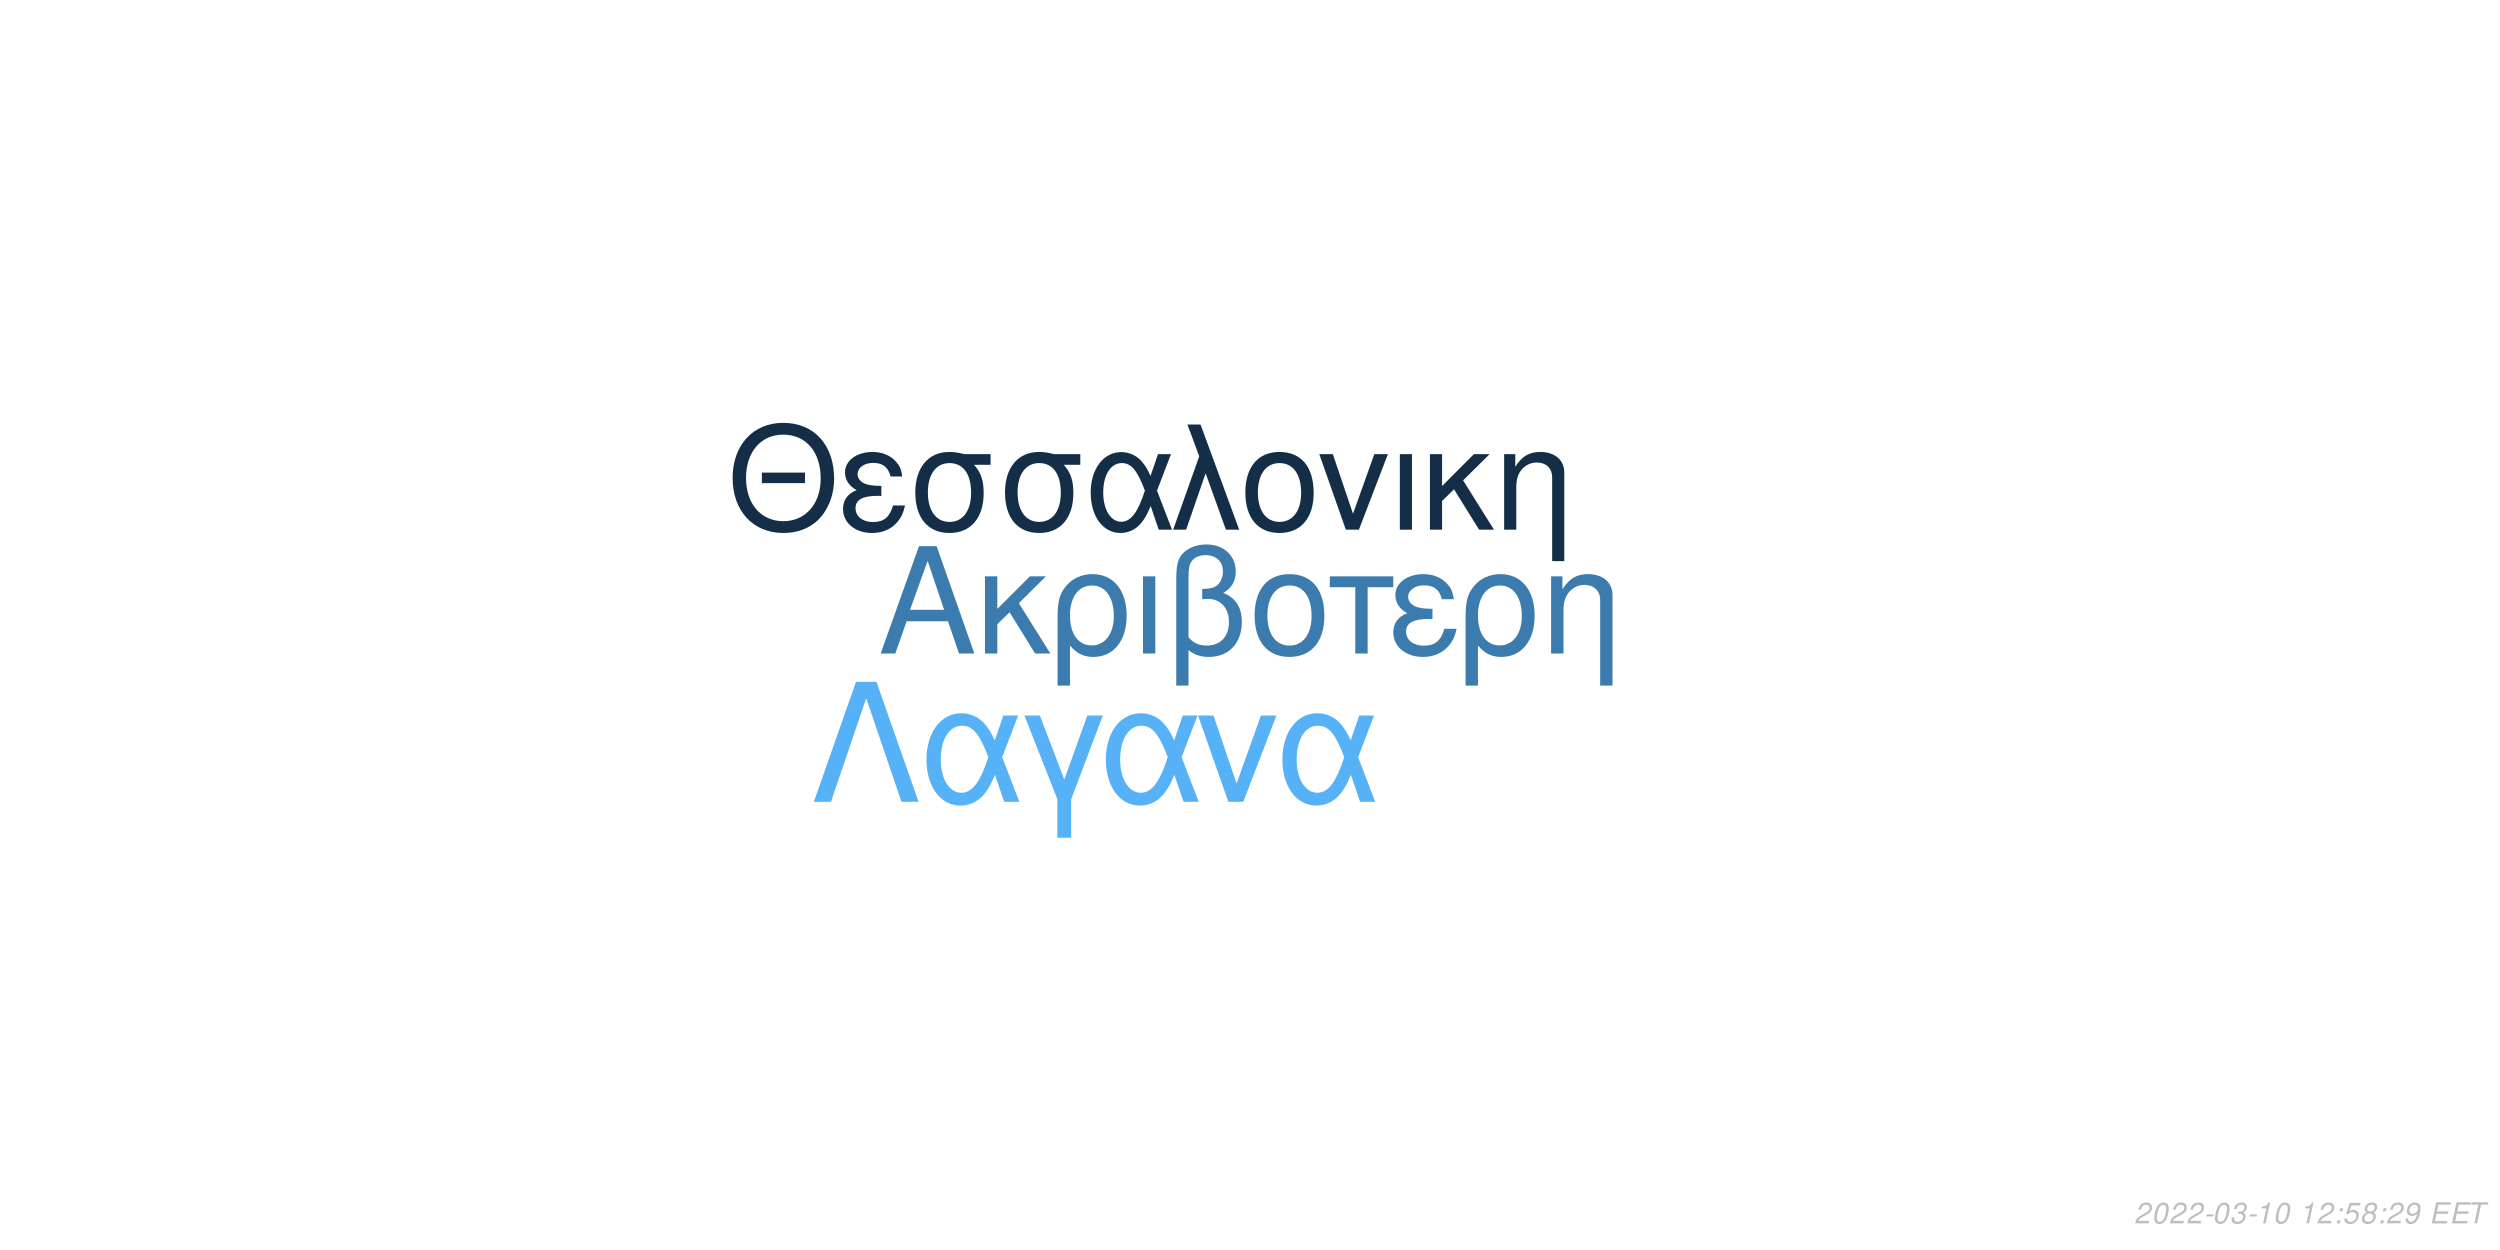
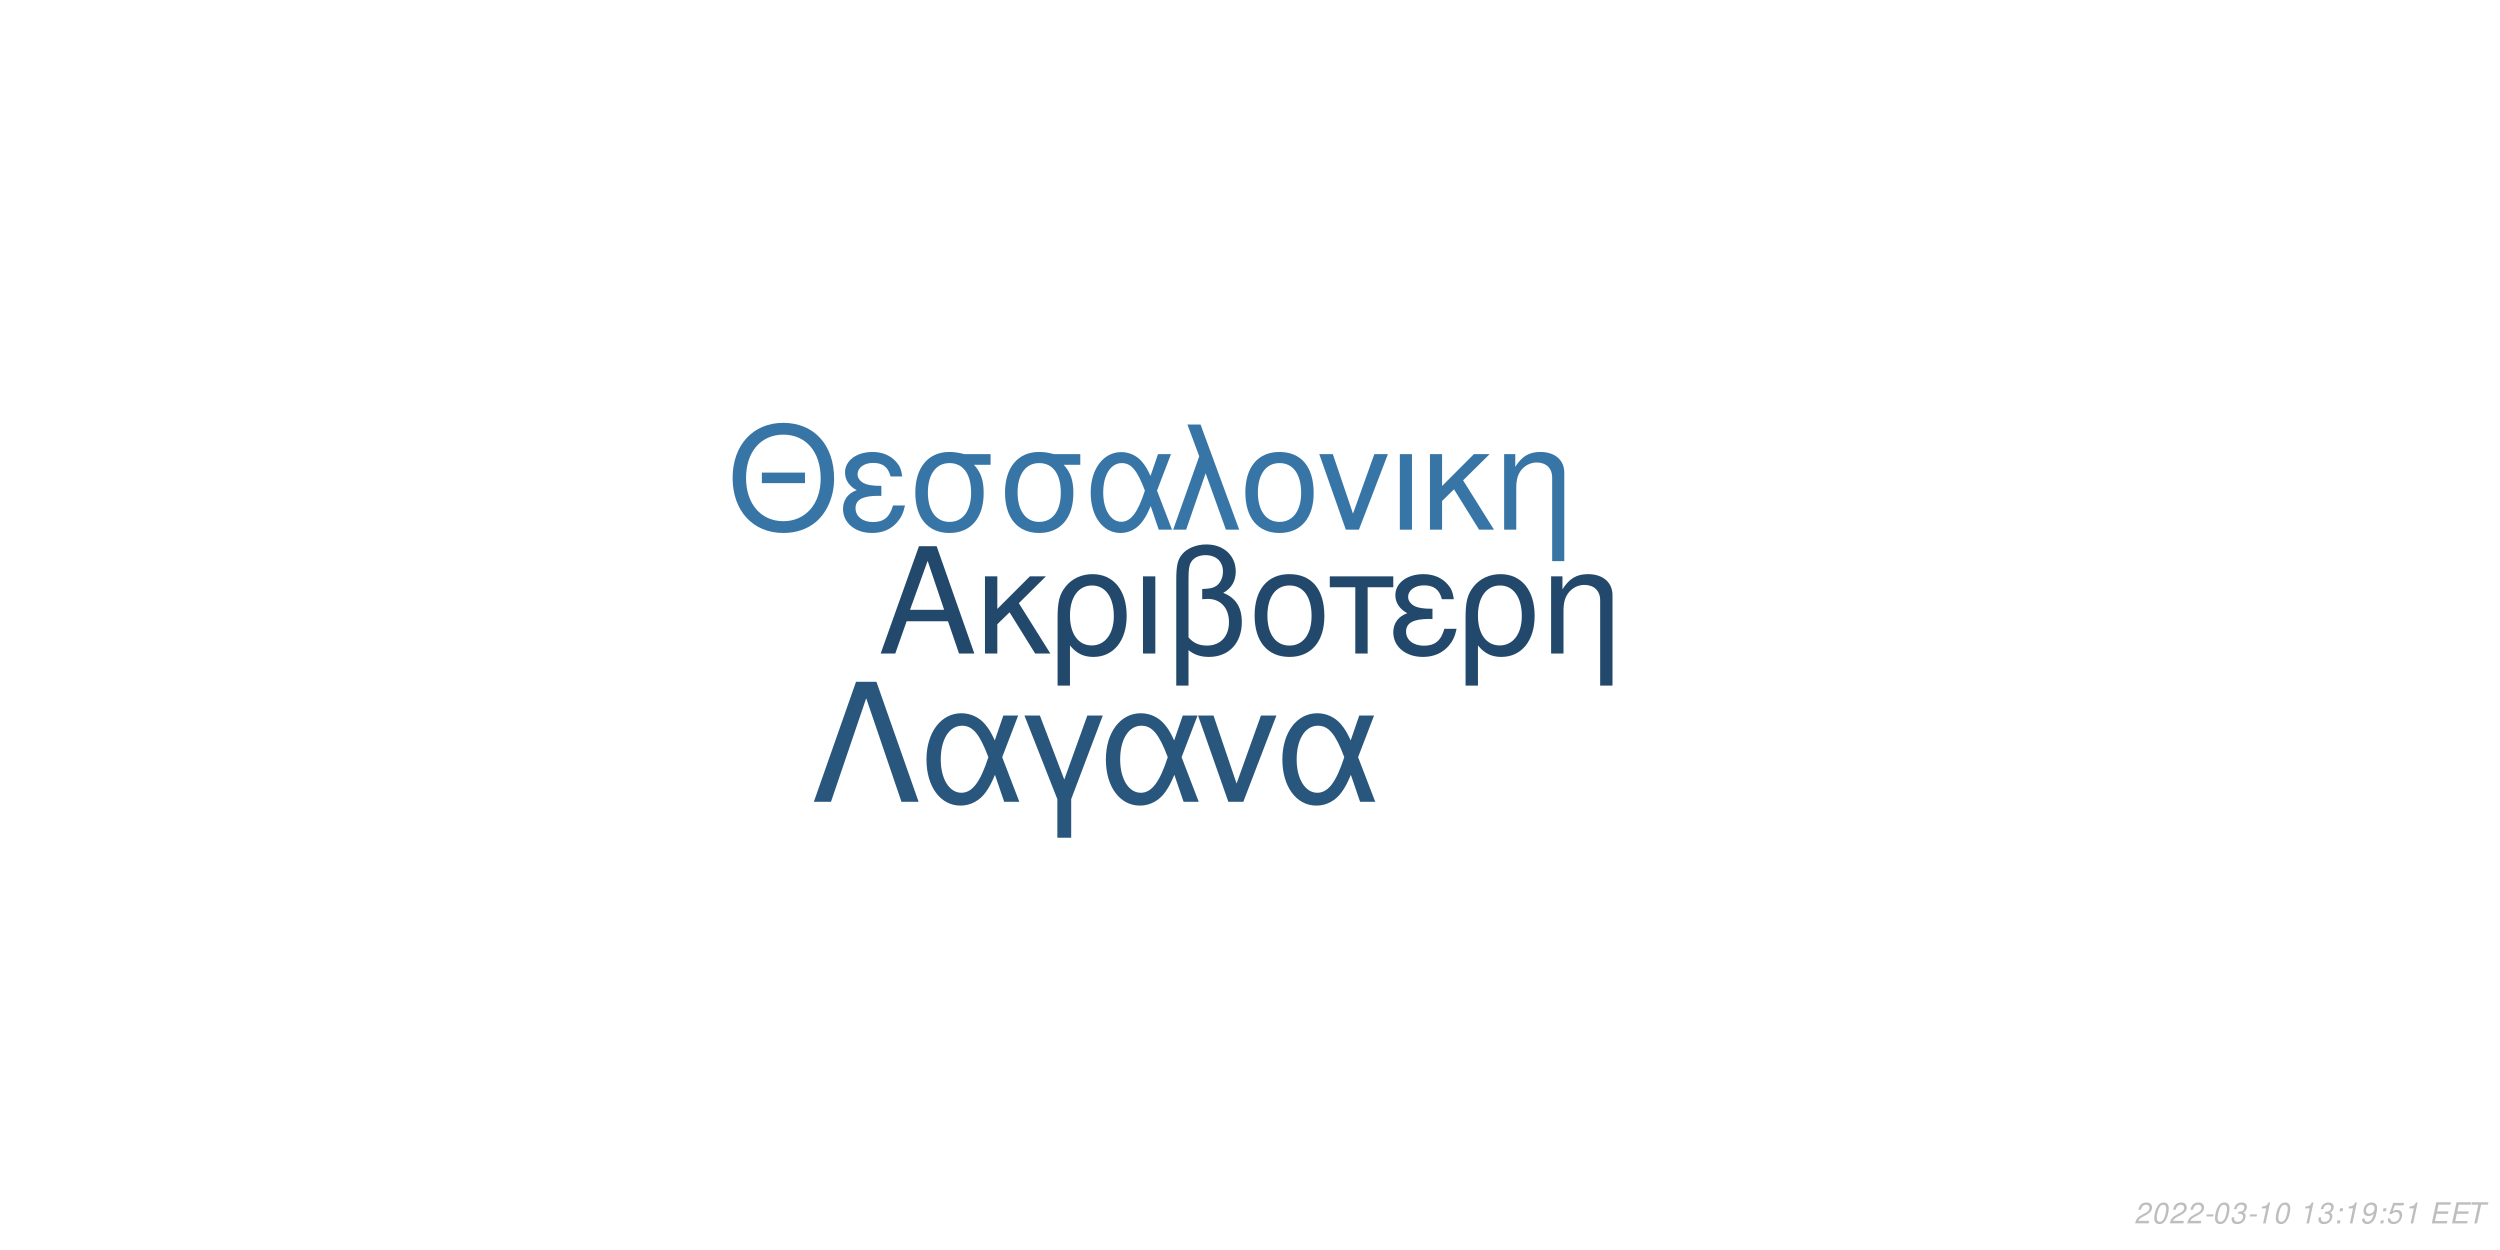
<svg xmlns="http://www.w3.org/2000/svg" xmlns:xlink="http://www.w3.org/1999/xlink" width="864pt" height="432pt" viewBox="0 0 864 432" version="1.1">
  <defs>
    <g>
      <symbol overflow="visible" id="glyph0-0">
        <path style="stroke:none;" d="" />
      </symbol>
      <symbol overflow="visible" id="glyph0-1">
        <path style="stroke:none;" d="M 24.125 -11.141 L 27.938 0 L 33.234 0 L 20.203 -37.094 L 14.094 -37.094 L 0.859 0 L 5.906 0 L 9.828 -11.141 Z M 22.797 -15.109 L 11 -15.109 L 17.094 -32.016 Z M 22.797 -15.109 " />
      </symbol>
      <symbol overflow="visible" id="glyph0-2">
        <path style="stroke:none;" d="M 7.172 -15.422 L 7.172 -26.672 L 2.906 -26.672 L 2.906 0 L 7.172 0 L 7.172 -10.125 L 11.406 -14.25 L 20.25 0 L 25.5 0 L 14.609 -17.406 L 23.969 -26.672 L 18.422 -26.672 Z M 7.172 -15.422 " />
      </symbol>
      <symbol overflow="visible" id="glyph0-3">
        <path style="stroke:none;" d="M 3 11.094 L 7.281 11.094 L 7.281 -2.797 C 9.516 -0.047 11.953 1.172 15.375 1.172 C 22.344 1.172 26.875 -4.422 26.875 -13.031 C 26.875 -21.891 22.297 -27.438 15.062 -27.438 C 11.297 -27.438 7.984 -25.906 5.797 -23.156 C 3.672 -20.516 3 -17.969 3 -12.359 Z M 14.906 -23.516 C 19.547 -23.516 22.438 -19.438 22.438 -12.922 C 22.438 -6.812 19.391 -2.797 14.812 -2.797 C 10.172 -2.797 7.281 -6.766 7.281 -13.125 C 7.281 -19.484 10.234 -23.516 14.906 -23.516 Z M 14.906 -23.516 " />
      </symbol>
      <symbol overflow="visible" id="glyph0-4">
        <path style="stroke:none;" d="M 3.516 0 L 7.781 0 L 7.781 -26.672 L 3.516 -26.672 Z M 3.516 0 " />
      </symbol>
      <symbol overflow="visible" id="glyph0-5">
        <path style="stroke:none;" d="M 4.016 11.094 L 8.25 11.094 L 8.25 -1.172 C 10.172 0.406 12.422 1.172 15.312 1.172 C 22.188 1.172 26.672 -3.609 26.672 -10.891 C 26.672 -15.984 24.578 -19.234 20.25 -20.969 C 23.109 -22.547 24.578 -25.031 24.578 -28.344 C 24.578 -33.844 20.406 -37.703 14.453 -37.703 C 10.938 -37.703 7.734 -36.391 6 -34.25 C 4.484 -32.422 4.016 -30.328 4.016 -25.391 Z M 8.25 -25.656 C 8.25 -29.359 8.5 -30.844 9.469 -32.062 C 10.375 -33.281 12.156 -34 14.094 -34 C 17.812 -34 20.156 -31.812 20.156 -28.297 C 20.156 -25.953 18.984 -23.812 17.297 -23.047 C 16.281 -22.547 15.469 -22.438 12.984 -22.297 L 12.984 -18.781 C 13.734 -18.828 14.344 -18.875 14.969 -18.875 C 19.344 -18.875 22.234 -15.719 22.234 -10.891 C 22.234 -5.906 19.281 -2.75 14.656 -2.75 C 11.953 -2.75 9.922 -3.609 8.25 -5.594 Z M 8.25 -25.656 " />
      </symbol>
      <symbol overflow="visible" id="glyph0-6">
        <path style="stroke:none;" d="M 14.094 -27.438 C 6.562 -27.438 2.094 -22.094 2.094 -13.125 C 2.094 -4.125 6.562 1.172 14.141 1.172 C 21.672 1.172 26.203 -4.172 26.203 -12.922 C 26.203 -22.188 21.828 -27.438 14.094 -27.438 Z M 14.141 -23.516 C 18.938 -23.516 21.781 -19.594 21.781 -12.984 C 21.781 -6.672 18.828 -2.75 14.141 -2.75 C 9.422 -2.75 6.516 -6.672 6.516 -13.125 C 6.516 -19.594 9.422 -23.516 14.141 -23.516 Z M 14.141 -23.516 " />
      </symbol>
      <symbol overflow="visible" id="glyph0-7">
        <path style="stroke:none;" d="M 7.891 0 L 12.156 0 L 12.156 -22.906 L 21.016 -22.906 L 21.016 -26.672 L -0.922 -26.672 L -0.922 -22.906 L 7.891 -22.906 Z M 7.891 0 " />
      </symbol>
      <symbol overflow="visible" id="glyph0-8">
        <path style="stroke:none;" d="M 14.562 -15.469 C 11.344 -15.469 9.562 -15.781 8.297 -16.438 C 6.922 -17.203 6.156 -18.328 6.156 -19.547 C 6.156 -21.891 8.453 -23.562 11.656 -23.562 C 15.062 -23.562 16.953 -22.094 17.812 -18.781 L 21.938 -18.781 C 21.578 -21.266 21.062 -22.5 19.797 -23.922 C 17.812 -26.203 14.906 -27.438 11.453 -27.438 C 5.797 -27.438 1.734 -24.375 1.734 -20.203 C 1.734 -17.609 3.156 -15.375 5.859 -13.938 C 2.797 -12.875 1.016 -10.484 1.016 -7.328 C 1.016 -2.391 5.297 1.172 11.25 1.172 C 14.969 1.172 17.906 -0.109 20.156 -2.641 C 21.578 -4.328 22.297 -5.797 22.906 -8.547 L 18.672 -8.547 C 17.5 -4.422 15.422 -2.703 11.609 -2.703 C 7.938 -2.703 5.438 -4.688 5.438 -7.578 C 5.438 -10.578 7.938 -11.953 13.484 -11.953 C 13.641 -11.953 14.094 -11.953 14.562 -11.906 Z M 14.562 -15.469 " />
      </symbol>
      <symbol overflow="visible" id="glyph0-9">
        <path style="stroke:none;" d="M 3.562 -26.672 L 3.562 0 L 7.844 0 L 7.844 -14.703 C 7.844 -17.906 8.5 -19.891 10.031 -21.531 C 11.406 -22.953 13.188 -23.719 15.062 -23.719 C 18.375 -23.719 20.516 -21.672 20.516 -18.469 L 20.516 11.094 L 24.781 11.094 L 24.781 -20.156 C 24.781 -24.578 21.469 -27.438 16.328 -27.438 C 12.359 -27.438 9.828 -25.906 7.484 -22.188 L 7.484 -26.672 Z M 3.562 -26.672 " />
      </symbol>
      <symbol overflow="visible" id="glyph1-0">
        <path style="stroke:none;" d="" />
      </symbol>
      <symbol overflow="visible" id="glyph1-1">
        <path style="stroke:none;" d="M 26.859 -19.734 L 11.953 -19.734 L 11.953 -16.094 L 26.859 -16.094 Z M 19.328 -36.922 C 8.922 -36.922 1.844 -29.25 1.844 -17.891 C 1.844 -6.484 8.875 1.141 19.391 1.141 C 23.812 1.141 27.703 -0.203 30.641 -2.688 C 34.578 -6.031 36.922 -11.656 36.922 -17.594 C 36.922 -29.297 30 -36.922 19.328 -36.922 Z M 19.328 -32.844 C 27.203 -32.844 32.281 -26.906 32.281 -17.688 C 32.281 -8.922 27.062 -2.938 19.391 -2.938 C 11.609 -2.938 6.484 -8.922 6.484 -17.891 C 6.484 -26.859 11.609 -32.844 19.328 -32.844 Z M 19.328 -32.844 " />
      </symbol>
      <symbol overflow="visible" id="glyph1-2">
        <path style="stroke:none;" d="M 14.25 -15.141 C 11.109 -15.141 9.375 -15.453 8.125 -16.094 C 6.781 -16.844 6.031 -17.938 6.031 -19.141 C 6.031 -21.422 8.266 -23.078 11.406 -23.078 C 14.75 -23.078 16.594 -21.625 17.438 -18.391 L 21.469 -18.391 C 21.125 -20.828 20.625 -22.031 19.391 -23.422 C 17.438 -25.656 14.594 -26.859 11.219 -26.859 C 5.688 -26.859 1.688 -23.875 1.688 -19.781 C 1.688 -17.234 3.094 -15.047 5.734 -13.656 C 2.734 -12.609 1 -10.266 1 -7.172 C 1 -2.344 5.188 1.141 11.016 1.141 C 14.656 1.141 17.547 -0.094 19.734 -2.594 C 21.125 -4.234 21.828 -5.688 22.422 -8.375 L 18.281 -8.375 C 17.141 -4.328 15.094 -2.641 11.359 -2.641 C 7.766 -2.641 5.328 -4.578 5.328 -7.422 C 5.328 -10.359 7.766 -11.703 13.203 -11.703 C 13.359 -11.703 13.797 -11.703 14.25 -11.656 Z M 14.25 -15.141 " />
      </symbol>
      <symbol overflow="visible" id="glyph1-3">
        <path style="stroke:none;" d="M 29 -26.109 L 19.938 -26.109 C 17.594 -26.703 16.438 -26.859 14.703 -26.859 C 7.469 -26.859 2.984 -21.469 2.984 -12.859 C 2.984 -4.031 7.375 1.141 14.797 1.141 C 22.172 1.141 26.609 -4.078 26.609 -12.656 C 26.609 -17.047 25.656 -19.828 23.266 -22.422 L 29 -22.422 Z M 14.797 -23.016 C 19.531 -23.016 22.266 -19.234 22.266 -12.75 C 22.266 -6.531 19.438 -2.688 14.797 -2.688 C 10.172 -2.688 7.328 -6.531 7.328 -12.859 C 7.328 -19.188 10.172 -23.016 14.797 -23.016 Z M 14.797 -23.016 " />
      </symbol>
      <symbol overflow="visible" id="glyph1-4">
        <path style="stroke:none;" d="M 29.344 -26.109 L 24.859 -26.109 L 22.266 -18.578 C 21.125 -21.031 20.484 -22.125 19.328 -23.469 C 17.547 -25.609 14.906 -26.812 12.156 -26.812 C 5.984 -26.812 1.594 -20.984 1.594 -12.812 C 1.594 -4.578 5.828 1.141 11.906 1.141 C 14.953 1.141 17.734 -0.344 19.625 -3.047 C 20.672 -4.531 21.281 -5.688 22.328 -8.172 L 25.109 0 L 29.703 0 L 24.516 -13.5 Z M 20.328 -13.5 C 17.891 -5.922 15.453 -2.734 12.156 -2.734 C 8.516 -2.734 5.922 -6.922 5.922 -12.812 C 5.922 -18.938 8.516 -23.016 12.359 -23.016 C 15.594 -23.016 17.688 -20.531 20.328 -13.5 Z M 20.328 -13.5 " />
      </symbol>
      <symbol overflow="visible" id="glyph1-5">
        <path style="stroke:none;" d="M 1.094 0 L 5.578 0 L 12.312 -19.484 L 19.328 0 L 23.922 0 L 10.562 -36.328 L 6.031 -36.328 L 10.109 -25.359 Z M 1.094 0 " />
      </symbol>
      <symbol overflow="visible" id="glyph1-6">
        <path style="stroke:none;" d="M 13.797 -26.859 C 6.422 -26.859 2.047 -21.625 2.047 -12.859 C 2.047 -4.031 6.422 1.141 13.859 1.141 C 21.234 1.141 25.656 -4.078 25.656 -12.656 C 25.656 -21.719 21.375 -26.859 13.797 -26.859 Z M 13.859 -23.016 C 18.531 -23.016 21.328 -19.188 21.328 -12.703 C 21.328 -6.531 18.438 -2.688 13.859 -2.688 C 9.219 -2.688 6.375 -6.531 6.375 -12.859 C 6.375 -19.188 9.219 -23.016 13.859 -23.016 Z M 13.859 -23.016 " />
      </symbol>
      <symbol overflow="visible" id="glyph1-7">
        <path style="stroke:none;" d="M 14.297 0 L 24.312 -26.109 L 19.625 -26.109 L 12.25 -5.531 L 5.281 -26.109 L 0.594 -26.109 L 9.766 0 Z M 14.297 0 " />
      </symbol>
      <symbol overflow="visible" id="glyph1-8">
        <path style="stroke:none;" d="M 3.438 0 L 7.625 0 L 7.625 -26.109 L 3.438 -26.109 Z M 3.438 0 " />
      </symbol>
      <symbol overflow="visible" id="glyph1-9">
        <path style="stroke:none;" d="M 7.031 -15.094 L 7.031 -26.109 L 2.844 -26.109 L 2.844 0 L 7.031 0 L 7.031 -9.922 L 11.156 -13.953 L 19.828 0 L 24.969 0 L 14.297 -17.047 L 23.469 -26.109 L 18.031 -26.109 Z M 7.031 -15.094 " />
      </symbol>
      <symbol overflow="visible" id="glyph1-10">
        <path style="stroke:none;" d="M 3.484 -26.109 L 3.484 0 L 7.672 0 L 7.672 -14.406 C 7.672 -17.547 8.328 -19.484 9.812 -21.078 C 11.156 -22.469 12.906 -23.219 14.75 -23.219 C 17.984 -23.219 20.078 -21.234 20.078 -18.094 L 20.078 10.859 L 24.266 10.859 L 24.266 -19.734 C 24.266 -24.062 21.031 -26.859 16 -26.859 C 12.109 -26.859 9.609 -25.359 7.328 -21.719 L 7.328 -26.109 Z M 3.484 -26.109 " />
      </symbol>
      <symbol overflow="visible" id="glyph2-0">
        <path style="stroke:none;" d="" />
      </symbol>
      <symbol overflow="visible" id="glyph2-1">
        <path style="stroke:none;" d="M 22.531 -41.484 L 15.484 -41.484 L 0.906 0 L 6.828 0 L 19 -35.797 L 31.188 0 L 37.109 0 Z M 22.531 -41.484 " />
      </symbol>
      <symbol overflow="visible" id="glyph2-2">
        <path style="stroke:none;" d="M 33.516 -29.812 L 28.391 -29.812 L 25.438 -21.219 C 24.125 -24.016 23.391 -25.266 22.078 -26.797 C 20.031 -29.25 17.016 -30.609 13.891 -30.609 C 6.828 -30.609 1.828 -23.953 1.828 -14.625 C 1.828 -5.234 6.656 1.312 13.594 1.312 C 17.078 1.312 20.266 -0.391 22.422 -3.469 C 23.609 -5.172 24.297 -6.484 25.5 -9.328 L 28.688 0 L 33.922 0 L 28 -15.422 Z M 23.219 -15.422 C 20.422 -6.766 17.641 -3.125 13.891 -3.125 C 9.734 -3.125 6.766 -7.906 6.766 -14.625 C 6.766 -21.625 9.734 -26.297 14.109 -26.297 C 17.812 -26.297 20.203 -23.453 23.219 -15.422 Z M 23.219 -15.422 " />
      </symbol>
      <symbol overflow="visible" id="glyph2-3">
        <path style="stroke:none;" d="M 12.062 12.406 L 16.844 12.406 L 16.844 -0.906 L 27.766 -29.812 L 22.422 -29.812 L 14.453 -7.688 L 6.031 -29.812 L 0.688 -29.812 L 12.062 -0.906 Z M 12.062 12.406 " />
      </symbol>
      <symbol overflow="visible" id="glyph2-4">
        <path style="stroke:none;" d="M 16.328 0 L 27.766 -29.812 L 22.422 -29.812 L 14 -6.312 L 6.031 -29.812 L 0.688 -29.812 L 11.156 0 Z M 16.328 0 " />
      </symbol>
      <symbol overflow="visible" id="glyph3-0">
        <path style="stroke:none;" d="" />
      </symbol>
      <symbol overflow="visible" id="glyph3-1">
        <path style="stroke:none;" d="M 5.234 -0.875 L 1.469 -0.875 C 1.641 -1.375 2.203 -1.891 3.109 -2.344 L 4.234 -2.938 C 5.562 -3.625 6.219 -4.469 6.219 -5.484 C 6.219 -5.938 6.062 -6.359 5.797 -6.656 C 5.469 -7.047 4.984 -7.234 4.312 -7.234 C 2.766 -7.234 1.891 -6.453 1.484 -4.734 L 2.375 -4.734 C 2.484 -5.188 2.609 -5.484 2.797 -5.75 C 3.094 -6.203 3.609 -6.453 4.188 -6.453 C 4.891 -6.453 5.344 -6.031 5.344 -5.375 C 5.344 -4.703 4.859 -4.094 4.016 -3.656 L 2.984 -3.125 C 1.234 -2.188 0.797 -1.656 0.344 -0.016 L 5.047 -0.016 Z M 5.234 -0.875 " />
      </symbol>
      <symbol overflow="visible" id="glyph3-2">
        <path style="stroke:none;" d="M 4.203 -7.234 C 3.375 -7.234 2.688 -6.812 2.125 -5.984 C 1.484 -5.047 0.984 -3.188 0.984 -1.734 C 0.984 -1.109 1.172 -0.562 1.484 -0.266 C 1.797 0.047 2.281 0.234 2.766 0.234 C 3.625 0.234 4.281 -0.156 4.859 -1.016 C 5.516 -1.953 6 -3.797 6 -5.266 C 6 -6.5 5.328 -7.234 4.203 -7.234 Z M 4.094 -6.453 C 4.734 -6.453 5.125 -5.984 5.125 -5.156 C 5.125 -4.203 4.781 -2.625 4.406 -1.812 C 3.984 -0.938 3.516 -0.547 2.875 -0.547 C 2.25 -0.547 1.875 -1.031 1.875 -1.828 C 1.875 -2.797 2.203 -4.344 2.594 -5.203 C 2.984 -6.047 3.453 -6.453 4.094 -6.453 Z M 4.094 -6.453 " />
      </symbol>
      <symbol overflow="visible" id="glyph3-3">
        <path style="stroke:none;" d="M 3.516 -3.125 L 1.125 -3.125 L 0.969 -2.406 L 3.359 -2.406 Z M 3.516 -3.125 " />
      </symbol>
      <symbol overflow="visible" id="glyph3-4">
        <path style="stroke:none;" d="M 2.922 -3.312 C 3.125 -3.344 3.234 -3.344 3.375 -3.344 C 4.203 -3.344 4.688 -3 4.688 -2.406 C 4.688 -1.312 3.906 -0.547 2.781 -0.547 C 2.047 -0.547 1.594 -0.938 1.594 -1.562 C 1.594 -1.719 1.609 -1.844 1.656 -2.094 L 0.766 -2.094 C 0.734 -1.797 0.719 -1.641 0.719 -1.469 C 0.719 -0.375 1.406 0.234 2.641 0.234 C 3.547 0.234 4.297 -0.078 4.812 -0.656 C 5.266 -1.156 5.562 -1.875 5.562 -2.547 C 5.562 -3.125 5.344 -3.453 4.797 -3.734 C 5.641 -4.234 6.016 -4.844 6.016 -5.734 C 6.016 -6.656 5.312 -7.234 4.203 -7.234 C 3.375 -7.234 2.672 -6.938 2.188 -6.375 C 1.891 -6.031 1.703 -5.641 1.516 -4.906 L 2.391 -4.906 C 2.5 -5.359 2.594 -5.594 2.734 -5.812 C 3.047 -6.234 3.516 -6.453 4.078 -6.453 C 4.734 -6.453 5.141 -6.125 5.141 -5.578 C 5.141 -5.188 5.016 -4.797 4.797 -4.547 C 4.516 -4.234 4 -4.062 3.266 -4.062 L 3.078 -4.062 Z M 2.922 -3.312 " />
      </symbol>
      <symbol overflow="visible" id="glyph3-5">
        <path style="stroke:none;" d="M 3.703 -5.188 L 2.594 0 L 3.469 0 L 5.016 -7.234 L 4.438 -7.234 C 3.906 -6.156 3.688 -6.016 2.234 -5.812 L 2.109 -5.188 Z M 3.703 -5.188 " />
      </symbol>
      <symbol overflow="visible" id="glyph3-6">
        <path style="stroke:none;" d="" />
      </symbol>
      <symbol overflow="visible" id="glyph3-7">
        <path style="stroke:none;" d="M 2.359 -1.031 L 1.312 -1.031 L 1.094 0 L 2.141 0 Z M 3.266 -5.234 L 2.219 -5.234 L 2 -4.203 L 3.047 -4.203 Z M 3.266 -5.234 " />
      </symbol>
      <symbol overflow="visible" id="glyph3-8">
+         <path style="stroke:none;" d="M 0.844 -1.656 C 0.844 -1.547 0.844 -1.438 0.844 -1.375 C 0.844 -0.406 1.531 0.234 2.578 0.234 C 3.203 0.234 3.766 0.016 4.297 -0.438 C 4.938 -1 5.312 -1.656 5.594 -2.719 C 5.844 -3.672 6.016 -4.766 6.016 -5.375 C 6.016 -5.844 5.844 -6.328 5.547 -6.656 C 5.203 -7.031 4.703 -7.234 4.062 -7.234 C 2.516 -7.234 1.297 -5.938 1.297 -4.266 C 1.297 -3.203 1.984 -2.547 3.047 -2.547 C 3.484 -2.547 3.953 -2.672 4.281 -2.891 C 4.406 -2.984 4.547 -3.078 4.828 -3.344 C 4.438 -1.484 3.703 -0.547 2.703 -0.547 C 2.109 -0.547 1.719 -0.938 1.719 -1.547 L 1.719 -1.656 Z M 3.953 -6.453 C 4.625 -6.453 5.141 -5.953 5.141 -5.281 C 5.141 -4.188 4.312 -3.312 3.297 -3.312 C 2.594 -3.312 2.172 -3.734 2.172 -4.453 C 2.172 -5.562 2.984 -6.453 3.953 -6.453 Z M 3.953 -6.453 " />
+       </symbol>
+       <symbol overflow="visible" id="glyph3-9">
        <path style="stroke:none;" d="M 6.297 -7.094 L 2.594 -7.094 L 1.234 -3.234 L 2.047 -3.234 C 2.656 -3.766 2.938 -3.906 3.531 -3.906 C 4.328 -3.906 4.797 -3.453 4.797 -2.688 C 4.797 -1.438 3.969 -0.547 2.828 -0.547 C 2.031 -0.547 1.609 -0.938 1.578 -1.734 L 0.703 -1.734 L 0.703 -1.516 C 0.703 -0.938 0.844 -0.547 1.188 -0.266 C 1.562 0.062 2.078 0.234 2.703 0.234 C 3.656 0.234 4.391 -0.156 4.984 -0.922 C 5.422 -1.5 5.672 -2.234 5.672 -2.953 C 5.672 -4 4.938 -4.672 3.812 -4.672 C 3.328 -4.672 2.906 -4.547 2.406 -4.234 L 3.109 -6.219 L 6.109 -6.219 Z M 6.297 -7.094 " />
      </symbol>
-       <symbol overflow="visible" id="glyph3-9">
-         <path style="stroke:none;" d="M 4.766 -3.797 C 5.078 -3.969 5.234 -4.078 5.438 -4.234 C 5.812 -4.594 6.062 -5.172 6.062 -5.734 C 6.062 -6.625 5.344 -7.234 4.266 -7.234 C 2.812 -7.234 1.703 -6.219 1.703 -4.875 C 1.703 -4.406 1.875 -4.125 2.359 -3.812 C 1.297 -3.312 0.75 -2.516 0.75 -1.469 C 0.75 -0.438 1.547 0.234 2.812 0.234 C 3.656 0.234 4.359 -0.094 4.938 -0.734 C 5.359 -1.234 5.609 -1.859 5.609 -2.438 C 5.609 -3.047 5.312 -3.516 4.766 -3.797 Z M 4.109 -6.453 C 4.797 -6.453 5.188 -6.125 5.188 -5.578 C 5.188 -5.266 5.062 -4.922 4.859 -4.672 C 4.562 -4.312 4.188 -4.156 3.656 -4.156 C 2.984 -4.156 2.594 -4.453 2.594 -4.984 C 2.594 -5.859 3.203 -6.453 4.109 -6.453 Z M 3.453 -3.406 C 4.234 -3.406 4.734 -2.984 4.734 -2.312 C 4.734 -1.312 3.922 -0.547 2.875 -0.547 C 2.125 -0.547 1.625 -0.969 1.625 -1.625 C 1.625 -2.609 2.438 -3.406 3.453 -3.406 Z M 3.453 -3.406 " />
-       </symbol>
      <symbol overflow="visible" id="glyph3-10">
-         <path style="stroke:none;" d="M 0.844 -1.656 C 0.844 -1.547 0.844 -1.438 0.844 -1.375 C 0.844 -0.406 1.531 0.234 2.578 0.234 C 3.203 0.234 3.766 0.016 4.297 -0.438 C 4.938 -1 5.312 -1.656 5.594 -2.719 C 5.844 -3.672 6.016 -4.766 6.016 -5.375 C 6.016 -5.844 5.844 -6.328 5.547 -6.656 C 5.203 -7.031 4.703 -7.234 4.062 -7.234 C 2.516 -7.234 1.297 -5.938 1.297 -4.266 C 1.297 -3.203 1.984 -2.547 3.047 -2.547 C 3.484 -2.547 3.953 -2.672 4.281 -2.891 C 4.406 -2.984 4.547 -3.078 4.828 -3.344 C 4.438 -1.484 3.703 -0.547 2.703 -0.547 C 2.109 -0.547 1.719 -0.938 1.719 -1.547 L 1.719 -1.656 Z M 3.953 -6.453 C 4.625 -6.453 5.141 -5.953 5.141 -5.281 C 5.141 -4.188 4.312 -3.312 3.297 -3.312 C 2.594 -3.312 2.172 -3.734 2.172 -4.453 C 2.172 -5.562 2.984 -6.453 3.953 -6.453 Z M 3.953 -6.453 " />
+         <path style="stroke:none;" d="M 2.547 -3.312 L 6.5 -3.312 L 6.688 -4.141 L 2.719 -4.141 L 3.219 -6.469 L 7.344 -6.469 L 7.516 -7.297 L 2.453 -7.297 L 0.906 0 L 6.125 0 L 6.297 -0.812 L 2.016 -0.812 Z M 2.547 -3.312 " />
      </symbol>
      <symbol overflow="visible" id="glyph3-11">
-         <path style="stroke:none;" d="M 2.547 -3.312 L 6.5 -3.312 L 6.688 -4.141 L 2.719 -4.141 L 3.219 -6.469 L 7.344 -6.469 L 7.516 -7.297 L 2.453 -7.297 L 0.906 0 L 6.125 0 L 6.297 -0.812 L 2.016 -0.812 Z M 2.547 -3.312 " />
-       </symbol>
-       <symbol overflow="visible" id="glyph3-12">
        <path style="stroke:none;" d="M 4.938 -6.469 L 7.312 -6.469 L 7.484 -7.297 L 1.75 -7.297 L 1.578 -6.469 L 3.984 -6.469 L 2.609 0 L 3.547 0 Z M 4.938 -6.469 " />
      </symbol>
    </g>
  </defs>
  <g id="surface1">
    <rect x="0" y="0" width="864" height="432" style="fill:rgb(100%,100%,100%);fill-opacity:1;stroke:none;" />
-     <g style="fill:rgb(23.137%,48.235%,68.235%);fill-opacity:1;">
+     <g style="fill:rgb(13.333%,28.627%,41.961%);fill-opacity:1;">
      <use xlink:href="#glyph0-1" x="303.5" y="225.861" />
      <use xlink:href="#glyph0-2" x="337.5" y="225.861" />
      <use xlink:href="#glyph0-3" x="362.5" y="225.861" />
      <use xlink:href="#glyph0-4" x="391.5" y="225.861" />
      <use xlink:href="#glyph0-5" x="402.5" y="225.861" />
      <use xlink:href="#glyph0-6" x="431.5" y="225.861" />
      <use xlink:href="#glyph0-7" x="460.5" y="225.861" />
      <use xlink:href="#glyph0-8" x="480.5" y="225.861" />
      <use xlink:href="#glyph0-3" x="503.5" y="225.861" />
      <use xlink:href="#glyph0-9" x="532.5" y="225.861" />
    </g>
-     <g style="fill:rgb(7.843%,18.039%,27.843%);fill-opacity:1;">
+     <g style="fill:rgb(21.961%,45.882%,65.49%);fill-opacity:1;">
      <use xlink:href="#glyph1-1" x="251.348" y="183.058" />
      <use xlink:href="#glyph1-2" x="290.348" y="183.058" />
      <use xlink:href="#glyph1-3" x="313.348" y="183.058" />
      <use xlink:href="#glyph1-3" x="344.348" y="183.058" />
      <use xlink:href="#glyph1-4" x="375.348" y="183.058" />
      <use xlink:href="#glyph1-5" x="404.348" y="183.058" />
      <use xlink:href="#glyph1-6" x="428.348" y="183.058" />
      <use xlink:href="#glyph1-7" x="455.348" y="183.058" />
      <use xlink:href="#glyph1-8" x="480.348" y="183.058" />
      <use xlink:href="#glyph1-9" x="491.348" y="183.058" />
      <use xlink:href="#glyph1-10" x="516.348" y="183.058" />
    </g>
-     <g style="fill:rgb(33.725%,69.412%,96.863%);fill-opacity:1;">
+     <g style="fill:rgb(16.078%,33.725%,49.02%);fill-opacity:1;">
      <use xlink:href="#glyph2-1" x="280.359" y="277.105" />
      <use xlink:href="#glyph2-2" x="318.359" y="277.105" />
      <use xlink:href="#glyph2-3" x="353.359" y="277.105" />
      <use xlink:href="#glyph2-2" x="380.359" y="277.105" />
      <use xlink:href="#glyph2-4" x="413.359" y="277.105" />
      <use xlink:href="#glyph2-2" x="441.359" y="277.105" />
    </g>
    <g style="fill:rgb(74.51%,74.51%,74.51%);fill-opacity:1;">
      <use xlink:href="#glyph3-1" x="737.52" y="422.81" />
      <use xlink:href="#glyph3-2" x="743.52" y="422.81" />
      <use xlink:href="#glyph3-1" x="749.52" y="422.81" />
      <use xlink:href="#glyph3-1" x="755.52" y="422.81" />
      <use xlink:href="#glyph3-3" x="761.52" y="422.81" />
      <use xlink:href="#glyph3-2" x="764.52" y="422.81" />
      <use xlink:href="#glyph3-4" x="770.52" y="422.81" />
      <use xlink:href="#glyph3-3" x="776.52" y="422.81" />
      <use xlink:href="#glyph3-5" x="779.52" y="422.81" />
      <use xlink:href="#glyph3-2" x="785.52" y="422.81" />
      <use xlink:href="#glyph3-6" x="791.52" y="422.81" />
      <use xlink:href="#glyph3-5" x="794.52" y="422.81" />
-       <use xlink:href="#glyph3-1" x="800.52" y="422.81" />
+       <use xlink:href="#glyph3-4" x="800.52" y="422.81" />
      <use xlink:href="#glyph3-7" x="806.52" y="422.81" />
-       <use xlink:href="#glyph3-8" x="809.52" y="422.81" />
-       <use xlink:href="#glyph3-9" x="815.52" y="422.81" />
+       <use xlink:href="#glyph3-5" x="809.52" y="422.81" />
+       <use xlink:href="#glyph3-8" x="815.52" y="422.81" />
      <use xlink:href="#glyph3-7" x="821.52" y="422.81" />
-       <use xlink:href="#glyph3-1" x="824.52" y="422.81" />
-       <use xlink:href="#glyph3-10" x="830.52" y="422.81" />
+       <use xlink:href="#glyph3-9" x="824.52" y="422.81" />
+       <use xlink:href="#glyph3-5" x="830.52" y="422.81" />
      <use xlink:href="#glyph3-6" x="836.52" y="422.81" />
-       <use xlink:href="#glyph3-11" x="839.52" y="422.81" />
-       <use xlink:href="#glyph3-11" x="846.52" y="422.81" />
-       <use xlink:href="#glyph3-12" x="852.52" y="422.81" />
+       <use xlink:href="#glyph3-10" x="839.52" y="422.81" />
+       <use xlink:href="#glyph3-10" x="846.52" y="422.81" />
+       <use xlink:href="#glyph3-11" x="852.52" y="422.81" />
    </g>
  </g>
</svg>
